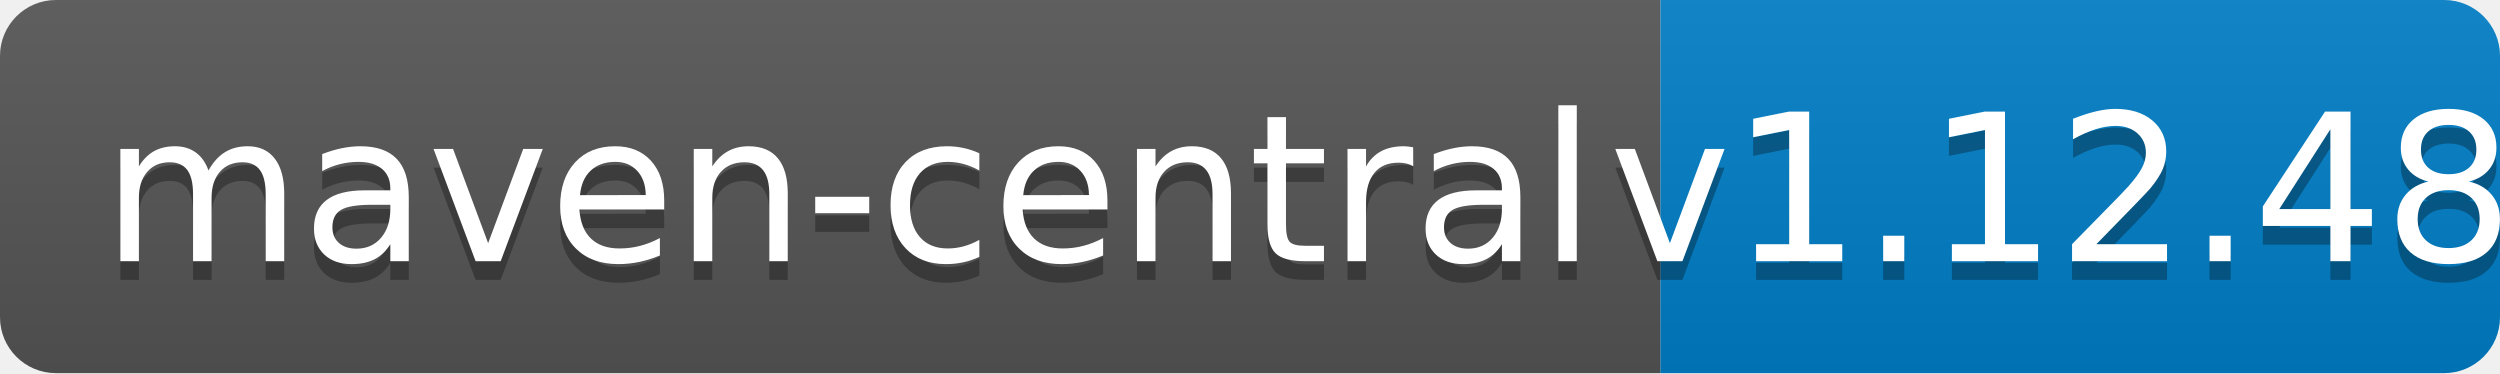
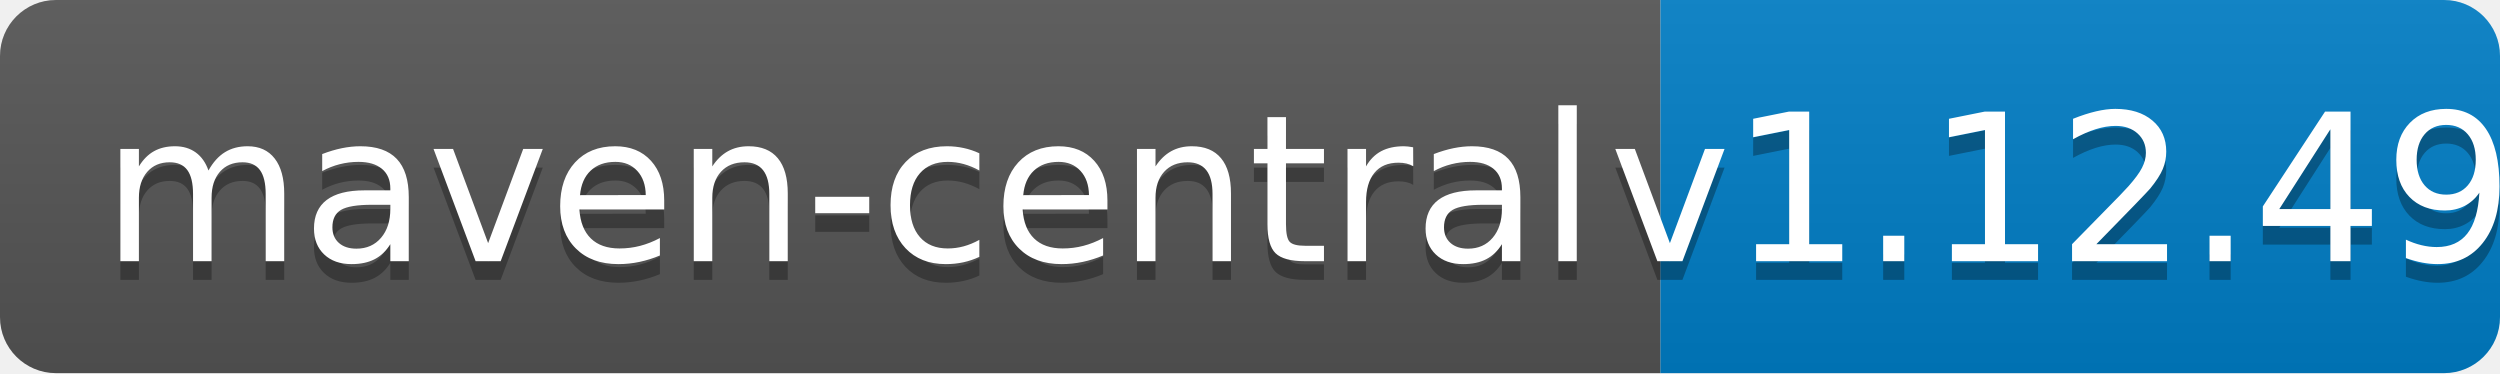
<svg xmlns="http://www.w3.org/2000/svg" width="134" height="20">
  <linearGradient id="b" x2="0" y2="100%">
    <stop offset="0" stop-color="#bbb" stop-opacity=".1" />
    <stop offset="1" stop-opacity=".1" />
  </linearGradient>
  <clipPath id="a">
    <rect width="134" height="20" rx="3" fill="#fff" />
  </clipPath>
  <g clip-path="url(#a)">
    <path fill="#555" d="M0 0h89v20H0z" />
    <path fill="#007ec6" d="M89 0h45v20H89z" />
    <path fill="url(#b)" d="M0 0h134v20H0z" />
  </g>
  <g fill="#fff" text-anchor="middle" font-family="DejaVu Sans,Verdana,Geneva,sans-serif" font-size="110">
    <text x="455" y="150" fill="#010101" fill-opacity=".3" transform="scale(.1)" textLength="790">maven-central</text>
    <text x="455" y="140" transform="scale(.1)" textLength="790">maven-central</text>
-     <text x="1105" y="150" fill="#010101" fill-opacity=".3" transform="scale(.1)" textLength="350">v1.12.48</text>
-     <text x="1105" y="140" transform="scale(.1)" textLength="350">v1.12.48</text>
+     <text x="1105" y="150" fill="#010101" fill-opacity=".3" transform="scale(.1)" textLength="350">v1.12.49</text>
+     <text x="1105" y="140" transform="scale(.1)" textLength="350">v1.12.49</text>
  </g>
</svg>
